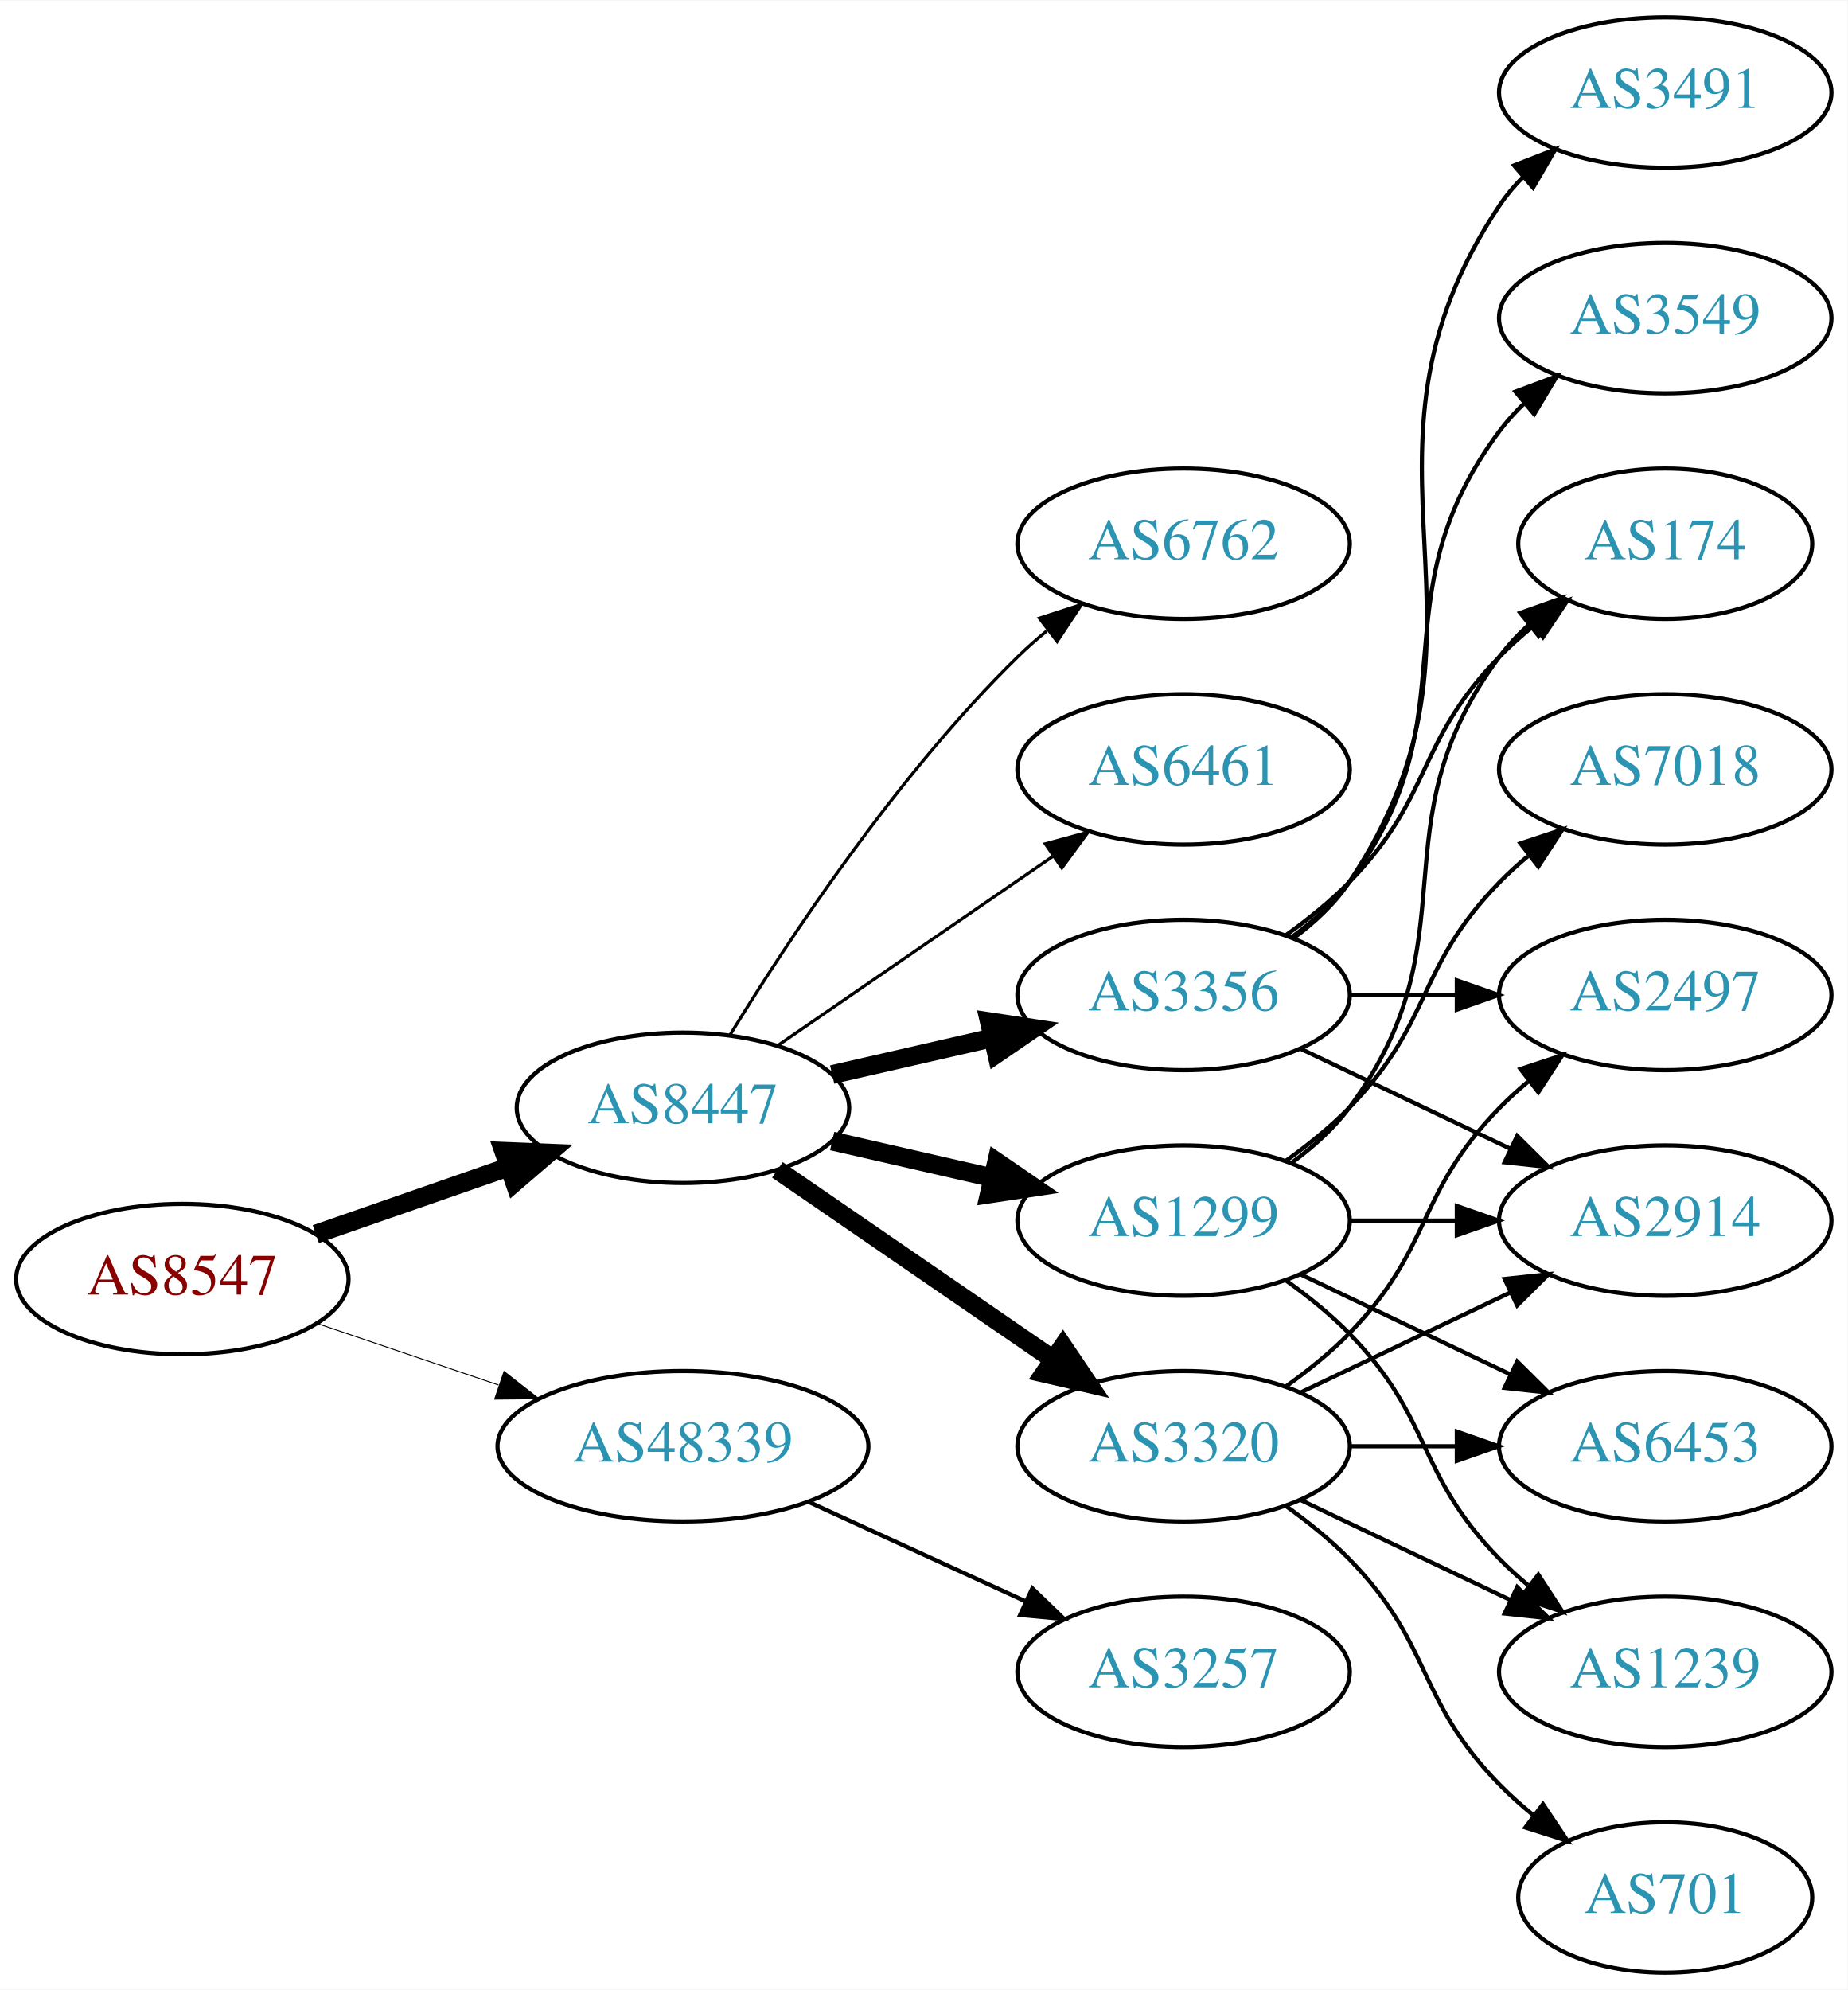
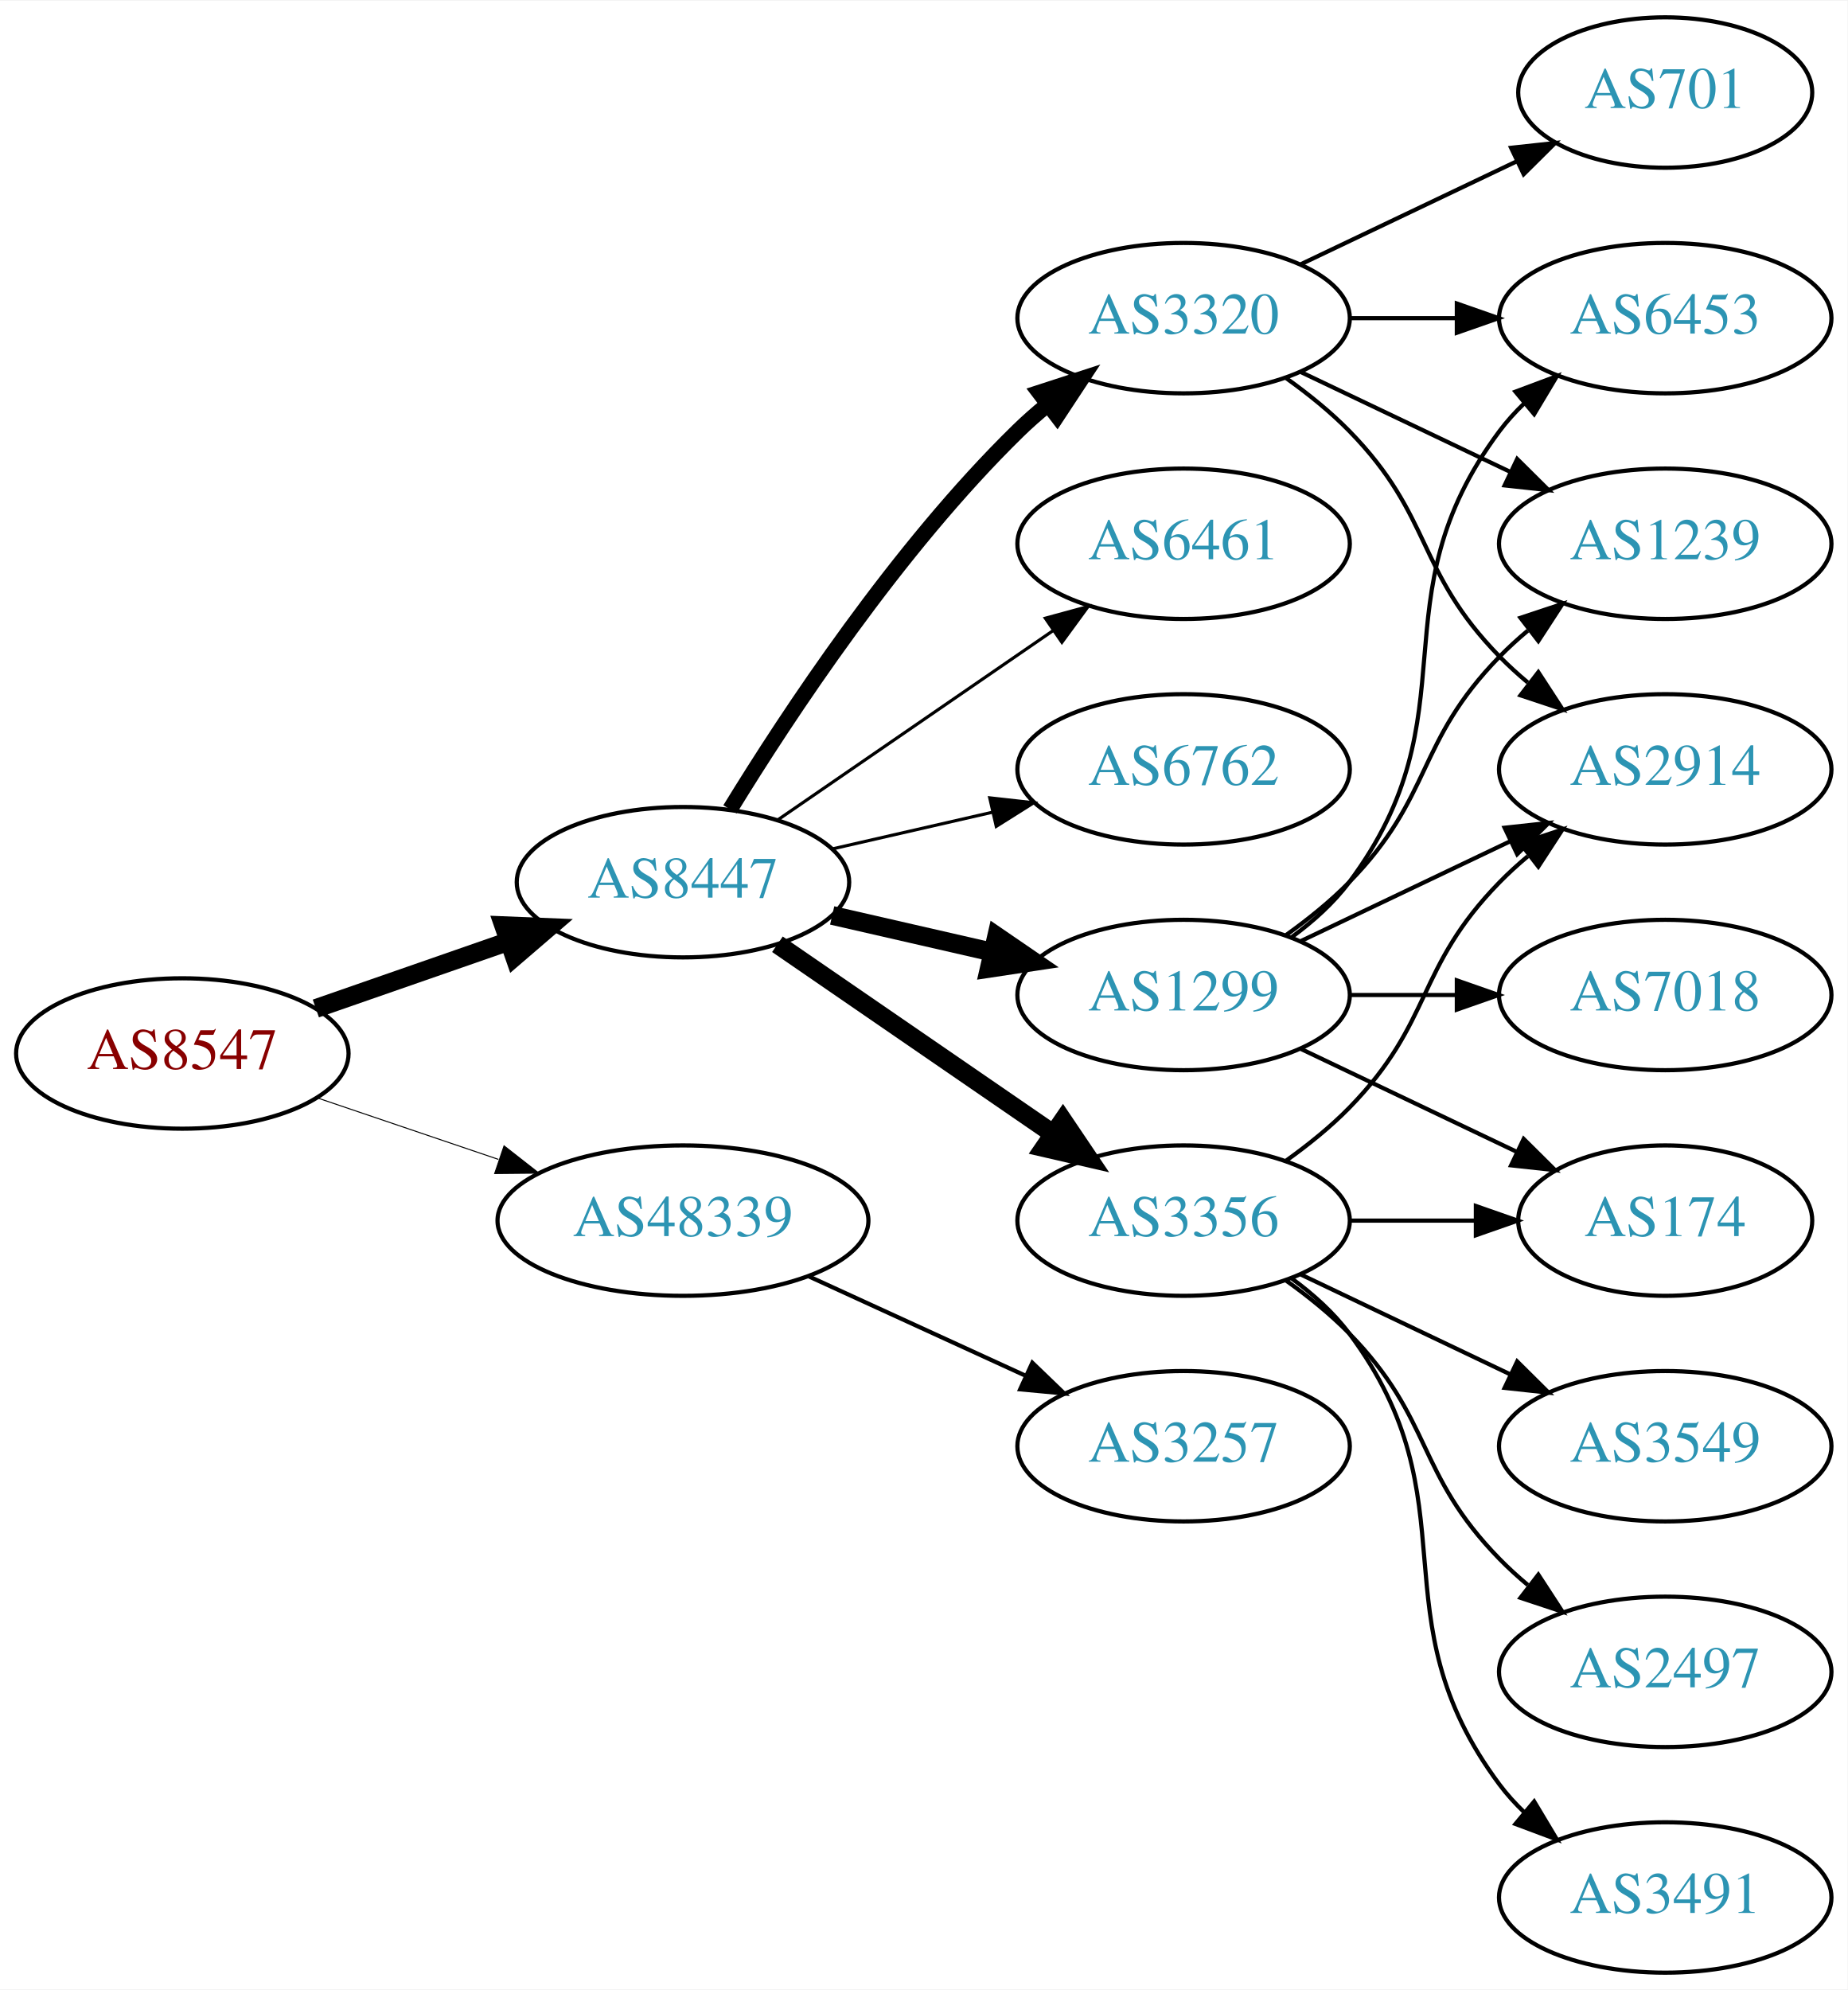
<svg xmlns="http://www.w3.org/2000/svg" xmlns:xlink="http://www.w3.org/1999/xlink" width="442pt" height="476pt" viewBox="0.00 0.00 442.27 476.00">
  <g id="graph0" class="graph" transform="scale(1 1) rotate(0) translate(4 472)">
    <polygon fill="white" stroke="none" points="-4,4 -4,-472 438.271,-472 438.271,4 -4,4" />
    <g id="node1" class="node">
      <g id="a_node1">
        <a xlink:href="/asn/8547" xlink:title="AS8547 ~ Styria IT Solutions GmbH &amp; Co KG [AT]">
-           <ellipse fill="#ffffff" stroke="black" cx="39.647" cy="-166" rx="39.794" ry="18" />
-           <text text-anchor="middle" x="39.647" y="-162.3" font-family="Times,serif" font-size="14.00" fill="#880000">AS8547</text>
+           <ellipse fill="#ffffff" stroke="black" cx="39.647" cy="-220" rx="39.794" ry="18" />
+           <text text-anchor="middle" x="39.647" y="-216.3" font-family="Times,serif" font-size="14.00" fill="#880000">AS8547</text>
        </a>
      </g>
    </g>
    <g id="node2" class="node">
      <g id="a_node2">
        <a xlink:href="/asn/8447" xlink:title="AS8447 ~ A1 Telekom Austria AG [AT]">
-           <ellipse fill="#ffffff" stroke="black" cx="159.489" cy="-207" rx="39.794" ry="18" />
-           <text text-anchor="middle" x="159.489" y="-203.3" font-family="Times,serif" font-size="14.00" fill="#2c94b3">AS8447</text>
+           <ellipse fill="#ffffff" stroke="black" cx="159.489" cy="-261" rx="39.794" ry="18" />
+           <text text-anchor="middle" x="159.489" y="-257.3" font-family="Times,serif" font-size="14.00" fill="#2c94b3">AS8447</text>
        </a>
      </g>
    </g>
    <g id="edge1" class="edge">
-       <path fill="none" stroke="black" stroke-width="4.5" d="M71.608,-176.772C85.705,-181.677 102.581,-187.548 117.695,-192.807" />
-       <polygon fill="black" stroke="black" stroke-width="4.5" points="116.586,-196.59 127.325,-196.157 119.174,-189.152 116.586,-196.59" />
+       <path fill="none" stroke="black" stroke-width="4.5" d="M71.608,-230.772C85.705,-235.677 102.581,-241.548 117.695,-246.807" />
+       <polygon fill="black" stroke="black" stroke-width="4.5" points="116.586,-250.59 127.325,-250.157 119.174,-243.152 116.586,-250.59" />
    </g>
    <g id="node3" class="node">
      <g id="a_node3">
        <a xlink:href="/asn/48339" xlink:title="AS48339 ~ Raiffeisen Rechenzentrum GmbH [AT]">
-           <ellipse fill="#ffffff" stroke="black" cx="159.489" cy="-126" rx="44.393" ry="18" />
-           <text text-anchor="middle" x="159.489" y="-122.3" font-family="Times,serif" font-size="14.00" fill="#2c94b3">AS48339</text>
+           <ellipse fill="#ffffff" stroke="black" cx="159.489" cy="-180" rx="44.393" ry="18" />
+           <text text-anchor="middle" x="159.489" y="-176.3" font-family="Times,serif" font-size="14.00" fill="#2c94b3">AS48339</text>
        </a>
      </g>
    </g>
    <g id="edge2" class="edge">
-       <path fill="none" stroke="black" stroke-width="0.225" d="M71.917,-155.386C85.213,-150.872 100.939,-145.535 115.315,-140.655" />
-       <polygon fill="black" stroke="black" stroke-width="0.225" points="116.661,-143.894 125.006,-137.365 114.411,-137.265 116.661,-143.894" />
+       <path fill="none" stroke="black" stroke-width="0.237" d="M71.917,-209.386C85.213,-204.872 100.939,-199.535 115.315,-194.655" />
+       <polygon fill="black" stroke="black" stroke-width="0.237" points="116.661,-197.894 125.006,-191.365 114.411,-191.265 116.661,-197.894" />
    </g>
    <g id="node4" class="node">
      <g id="a_node4">
-         <a xlink:href="/asn/3356" xlink:title="AS3356 ~ Level 3 Parent, LLC [US]">
+         <a xlink:href="/asn/1299" xlink:title="AS1299 ~ Telia Carrier [EU]">
          <ellipse fill="#ffffff" stroke="black" cx="279.332" cy="-234" rx="39.794" ry="18" />
-           <text text-anchor="middle" x="279.332" y="-230.3" font-family="Times,serif" font-size="14.00" fill="#2c94b3">AS3356</text>
+           <text text-anchor="middle" x="279.332" y="-230.3" font-family="Times,serif" font-size="14.00" fill="#2c94b3">AS1299</text>
        </a>
      </g>
    </g>
    <g id="edge3" class="edge">
-       <path fill="none" stroke="black" stroke-width="4.5" d="M195.208,-214.955C207.208,-217.704 220.829,-220.825 233.522,-223.733" />
-       <polygon fill="black" stroke="black" stroke-width="4.5" points="232.826,-227.613 243.453,-226.009 234.585,-219.937 232.826,-227.613" />
+       <path fill="none" stroke="black" stroke-width="4.5" d="M195.208,-253.045C207.208,-250.296 220.829,-247.175 233.522,-244.267" />
+       <polygon fill="black" stroke="black" stroke-width="4.5" points="234.585,-248.063 243.453,-241.991 232.826,-240.387 234.585,-248.063" />
    </g>
    <g id="node5" class="node">
      <g id="a_node5">
-         <a xlink:href="/asn/1299" xlink:title="AS1299 ~ Telia Carrier [EU]">
-           <ellipse fill="#ffffff" stroke="black" cx="279.332" cy="-180" rx="39.794" ry="18" />
-           <text text-anchor="middle" x="279.332" y="-176.3" font-family="Times,serif" font-size="14.00" fill="#2c94b3">AS1299</text>
+         <a xlink:href="/asn/6461" xlink:title="AS6461 ~ Zayo Bandwidth [US]">
+           <ellipse fill="#ffffff" stroke="black" cx="279.332" cy="-342" rx="39.794" ry="18" />
+           <text text-anchor="middle" x="279.332" y="-338.3" font-family="Times,serif" font-size="14.00" fill="#2c94b3">AS6461</text>
        </a>
      </g>
    </g>
    <g id="edge4" class="edge">
-       <path fill="none" stroke="black" stroke-width="4.5" d="M195.208,-199.045C207.208,-196.296 220.829,-193.175 233.522,-190.267" />
-       <polygon fill="black" stroke="black" stroke-width="4.5" points="234.585,-194.063 243.453,-187.991 232.826,-186.387 234.585,-194.063" />
+       <path fill="none" stroke="black" stroke-width="0.75" d="M182.103,-275.857C200.592,-288.565 227.405,-306.995 248.035,-321.175" />
+       <polygon fill="black" stroke="black" stroke-width="0.75" points="246.232,-324.183 256.455,-326.963 250.197,-318.414 246.232,-324.183" />
    </g>
    <g id="node6" class="node">
      <g id="a_node6">
-         <a xlink:href="/asn/3320" xlink:title="AS3320 ~ DTAG [DE]">
-           <ellipse fill="#ffffff" stroke="black" cx="279.332" cy="-126" rx="39.794" ry="18" />
-           <text text-anchor="middle" x="279.332" y="-122.3" font-family="Times,serif" font-size="14.00" fill="#2c94b3">AS3320</text>
+         <a xlink:href="/asn/3356" xlink:title="AS3356 ~ Level 3 Parent, LLC [US]">
+           <ellipse fill="#ffffff" stroke="black" cx="279.332" cy="-180" rx="39.794" ry="18" />
+           <text text-anchor="middle" x="279.332" y="-176.3" font-family="Times,serif" font-size="14.00" fill="#2c94b3">AS3356</text>
        </a>
      </g>
    </g>
    <g id="edge5" class="edge">
-       <path fill="none" stroke="black" stroke-width="4.5" d="M182.103,-192.143C200.592,-179.435 227.405,-161.005 248.035,-146.825" />
-       <polygon fill="black" stroke="black" stroke-width="4.5" points="250.445,-149.946 256.455,-141.037 245.984,-143.456 250.445,-149.946" />
+       <path fill="none" stroke="black" stroke-width="4.5" d="M182.103,-246.143C200.592,-233.435 227.405,-215.005 248.035,-200.825" />
+       <polygon fill="black" stroke="black" stroke-width="4.5" points="250.445,-203.946 256.455,-195.037 245.984,-197.456 250.445,-203.946" />
    </g>
    <g id="node7" class="node">
      <g id="a_node7">
-         <a xlink:href="/asn/6762" xlink:title="AS6762 ~ TELECOM ITALIA SPARKLE S.p.A. [IT]">
-           <ellipse fill="#ffffff" stroke="black" cx="279.332" cy="-342" rx="39.794" ry="18" />
-           <text text-anchor="middle" x="279.332" y="-338.3" font-family="Times,serif" font-size="14.00" fill="#2c94b3">AS6762</text>
+         <a xlink:href="/asn/3320" xlink:title="AS3320 ~ DTAG [DE]">
+           <ellipse fill="#ffffff" stroke="black" cx="279.332" cy="-396" rx="39.794" ry="18" />
+           <text text-anchor="middle" x="279.332" y="-392.3" font-family="Times,serif" font-size="14.00" fill="#2c94b3">AS3320</text>
        </a>
      </g>
    </g>
    <g id="edge6" class="edge">
-       <path fill="none" stroke="black" stroke-width="0.75" d="M170.755,-224.44C184.563,-246.991 210.752,-286.722 239.685,-315 241.825,-317.092 244.142,-319.137 246.542,-321.106" />
-       <polygon fill="black" stroke="black" stroke-width="0.75" points="244.809,-324.185 254.884,-327.464 249.053,-318.618 244.809,-324.185" />
+       <path fill="none" stroke="black" stroke-width="3.75" d="M170.755,-278.44C184.563,-300.991 210.752,-340.722 239.685,-369 241.825,-371.092 244.142,-373.137 246.542,-375.106" />
+       <polygon fill="black" stroke="black" stroke-width="3.75" points="244.809,-378.185 254.884,-381.464 249.053,-372.618 244.809,-378.185" />
    </g>
    <g id="node8" class="node">
      <g id="a_node8">
-         <a xlink:href="/asn/6461" xlink:title="AS6461 ~ Zayo Bandwidth [US]">
+         <a xlink:href="/asn/6762" xlink:title="AS6762 ~ TELECOM ITALIA SPARKLE S.p.A. [IT]">
          <ellipse fill="#ffffff" stroke="black" cx="279.332" cy="-288" rx="39.794" ry="18" />
-           <text text-anchor="middle" x="279.332" y="-284.3" font-family="Times,serif" font-size="14.00" fill="#2c94b3">AS6461</text>
+           <text text-anchor="middle" x="279.332" y="-284.3" font-family="Times,serif" font-size="14.00" fill="#2c94b3">AS6762</text>
        </a>
      </g>
    </g>
    <g id="edge7" class="edge">
-       <path fill="none" stroke="black" stroke-width="0.75" d="M182.103,-221.857C200.592,-234.565 227.405,-252.995 248.035,-267.175" />
-       <polygon fill="black" stroke="black" stroke-width="0.75" points="246.232,-270.183 256.455,-272.963 250.197,-264.414 246.232,-270.183" />
+       <path fill="none" stroke="black" stroke-width="0.75" d="M195.208,-268.955C207.208,-271.704 220.829,-274.825 233.522,-277.733" />
+       <polygon fill="black" stroke="black" stroke-width="0.75" points="232.924,-281.187 243.453,-280.009 234.488,-274.364 232.924,-281.187" />
    </g>
    <g id="node18" class="node">
      <g id="a_node18">
        <a xlink:href="/asn/3257" xlink:title="AS3257 ~ GTT [DE]">
-           <ellipse fill="#ffffff" stroke="black" cx="279.332" cy="-72" rx="39.794" ry="18" />
-           <text text-anchor="middle" x="279.332" y="-68.3" font-family="Times,serif" font-size="14.00" fill="#2c94b3">AS3257</text>
-         </a>
-       </g>
-     </g>
-     <g id="edge23" class="edge">
-       <path fill="none" stroke="black" d="M189.619,-112.652C205.23,-105.498 224.628,-96.609 241.3,-88.969" />
-       <polygon fill="black" stroke="black" points="243.119,-91.986 250.752,-84.638 240.203,-85.622 243.119,-91.986" />
+           <ellipse fill="#ffffff" stroke="black" cx="279.332" cy="-126" rx="39.794" ry="18" />
+           <text text-anchor="middle" x="279.332" y="-122.3" font-family="Times,serif" font-size="14.00" fill="#2c94b3">AS3257</text>
+         </a>
+       </g>
+     </g>
+     <g id="edge22" class="edge">
+       <path fill="none" stroke="black" d="M189.619,-166.652C205.23,-159.498 224.628,-150.609 241.3,-142.97" />
+       <polygon fill="black" stroke="black" points="243.119,-145.986 250.752,-138.638 240.203,-139.622 243.119,-145.986" />
    </g>
    <g id="node9" class="node">
      <g id="a_node9">
-         <a xlink:href="/asn/174" xlink:title="AS174 ~ Cogent Communications [US]">
-           <ellipse fill="#ffffff" stroke="black" cx="394.625" cy="-342" rx="35.194" ry="18" />
-           <text text-anchor="middle" x="394.625" y="-338.3" font-family="Times,serif" font-size="14.00" fill="#2c94b3">AS174</text>
+         <a xlink:href="/asn/2914" xlink:title="AS2914 ~ NTT America, Inc. [US]">
+           <ellipse fill="#ffffff" stroke="black" cx="394.625" cy="-288" rx="39.794" ry="18" />
+           <text text-anchor="middle" x="394.625" y="-284.3" font-family="Times,serif" font-size="14.00" fill="#2c94b3">AS2914</text>
        </a>
      </g>
    </g>
    <g id="edge8" class="edge">
-       <path fill="none" stroke="black" d="M303.926,-248.389C309.182,-252.148 314.513,-256.437 318.978,-261 339.151,-281.617 334.806,-294.383 354.978,-315 357.457,-317.534 360.204,-319.983 363.056,-322.304" />
-       <polygon fill="black" stroke="black" points="361.148,-325.248 371.242,-328.468 365.359,-319.657 361.148,-325.248" />
+       <path fill="none" stroke="black" d="M307.468,-246.934C322.462,-254.081 341.283,-263.052 357.506,-270.785" />
+       <polygon fill="black" stroke="black" points="356.177,-274.028 366.71,-275.171 359.188,-267.709 356.177,-274.028" />
    </g>
    <g id="node10" class="node">
      <g id="a_node10">
-         <a xlink:href="/asn/3491" xlink:title="AS3491 ~ PCCW Global, Inc. [US]">
-           <ellipse fill="#ffffff" stroke="black" cx="394.625" cy="-450" rx="39.794" ry="18" />
-           <text text-anchor="middle" x="394.625" y="-446.3" font-family="Times,serif" font-size="14.00" fill="#2c94b3">AS3491</text>
+         <a xlink:href="/asn/6453" xlink:title="AS6453 ~ TATA COMMUNICATIONS (AMERICA) INC [US]">
+           <ellipse fill="#ffffff" stroke="black" cx="394.625" cy="-396" rx="39.794" ry="18" />
+           <text text-anchor="middle" x="394.625" y="-392.3" font-family="Times,serif" font-size="14.00" fill="#2c94b3">AS6453</text>
        </a>
      </g>
    </g>
    <g id="edge9" class="edge">
-       <path fill="none" stroke="black" d="M305.651,-247.607C310.707,-251.351 315.518,-255.831 318.978,-261 360.003,-322.294 313.954,-361.706 354.978,-423 356.6,-425.423 358.519,-427.695 360.621,-429.81" />
-       <polygon fill="black" stroke="black" points="358.434,-432.546 368.306,-436.393 362.988,-427.229 358.434,-432.546" />
+       <path fill="none" stroke="black" d="M305.262,-247.882C310.338,-251.611 315.256,-256.016 318.978,-261 349.249,-301.542 324.707,-328.458 354.978,-369 356.723,-371.336 358.73,-373.545 360.893,-375.617" />
+       <polygon fill="black" stroke="black" points="358.771,-378.405 368.694,-382.118 363.253,-373.027 358.771,-378.405" />
    </g>
    <g id="node11" class="node">
      <g id="a_node11">
-         <a xlink:href="/asn/2497" xlink:title="AS2497 ~ Internet Initiative Japan Inc. [JP]">
+         <a xlink:href="/asn/174" xlink:title="AS174 ~ Cogent Communications [US]">
+           <ellipse fill="#ffffff" stroke="black" cx="394.625" cy="-180" rx="35.194" ry="18" />
+           <text text-anchor="middle" x="394.625" y="-176.3" font-family="Times,serif" font-size="14.00" fill="#2c94b3">AS174</text>
+         </a>
+       </g>
+     </g>
+     <g id="edge10" class="edge">
+       <path fill="none" stroke="black" d="M307.468,-221.066C322.9,-213.71 342.385,-204.423 358.92,-196.541" />
+       <polygon fill="black" stroke="black" points="360.741,-199.551 368.262,-192.089 357.729,-193.232 360.741,-199.551" />
+     </g>
+     <g id="node12" class="node">
+       <g id="a_node12">
+         <a xlink:href="/asn/7018" xlink:title="AS7018 ~ ATT-INTERNET4 [US]">
          <ellipse fill="#ffffff" stroke="black" cx="394.625" cy="-234" rx="39.794" ry="18" />
-           <text text-anchor="middle" x="394.625" y="-230.3" font-family="Times,serif" font-size="14.00" fill="#2c94b3">AS2497</text>
-         </a>
-       </g>
-     </g>
-     <g id="edge10" class="edge">
+           <text text-anchor="middle" x="394.625" y="-230.3" font-family="Times,serif" font-size="14.00" fill="#2c94b3">AS7018</text>
+         </a>
+       </g>
+     </g>
+     <g id="edge11" class="edge">
      <path fill="none" stroke="black" d="M319.004,-234C327.207,-234 335.971,-234 344.503,-234" />
      <polygon fill="black" stroke="black" points="344.742,-237.5 354.742,-234 344.742,-230.5 344.742,-237.5" />
    </g>
-     <g id="node12" class="node">
-       <g id="a_node12">
-         <a xlink:href="/asn/3549" xlink:title="AS3549 ~ Level 3 Parent, LLC [US]">
-           <ellipse fill="#ffffff" stroke="black" cx="394.625" cy="-396" rx="39.794" ry="18" />
-           <text text-anchor="middle" x="394.625" y="-392.3" font-family="Times,serif" font-size="14.00" fill="#2c94b3">AS3549</text>
-         </a>
-       </g>
-     </g>
-     <g id="edge11" class="edge">
-       <path fill="none" stroke="black" d="M305.262,-247.882C310.338,-251.611 315.256,-256.016 318.978,-261 349.249,-301.542 324.707,-328.458 354.978,-369 356.723,-371.336 358.73,-373.545 360.893,-375.617" />
-       <polygon fill="black" stroke="black" points="358.771,-378.405 368.694,-382.118 363.253,-373.027 358.771,-378.405" />
-     </g>
    <g id="node13" class="node">
      <g id="a_node13">
-         <a xlink:href="/asn/2914" xlink:title="AS2914 ~ NTT America, Inc. [US]">
-           <ellipse fill="#ffffff" stroke="black" cx="394.625" cy="-180" rx="39.794" ry="18" />
-           <text text-anchor="middle" x="394.625" y="-176.3" font-family="Times,serif" font-size="14.00" fill="#2c94b3">AS2914</text>
+         <a xlink:href="/asn/1239" xlink:title="AS1239 ~ Sprint [US]">
+           <ellipse fill="#ffffff" stroke="black" cx="394.625" cy="-342" rx="39.794" ry="18" />
+           <text text-anchor="middle" x="394.625" y="-338.3" font-family="Times,serif" font-size="14.00" fill="#2c94b3">AS1239</text>
        </a>
      </g>
    </g>
    <g id="edge12" class="edge">
-       <path fill="none" stroke="black" d="M307.468,-221.066C322.462,-213.919 341.283,-204.948 357.506,-197.215" />
-       <polygon fill="black" stroke="black" points="359.188,-200.291 366.71,-192.829 356.177,-193.972 359.188,-200.291" />
-     </g>
-     <g id="edge14" class="edge">
-       <path fill="none" stroke="black" d="M305.262,-193.882C310.338,-197.611 315.256,-202.016 318.978,-207 349.249,-247.542 324.707,-274.458 354.978,-315 356.986,-317.689 359.342,-320.209 361.883,-322.546" />
-       <polygon fill="black" stroke="black" points="359.912,-325.452 369.898,-328.989 364.297,-319.996 359.912,-325.452" />
+       <path fill="none" stroke="black" d="M303.926,-248.389C309.182,-252.148 314.513,-256.437 318.978,-261 339.151,-281.617 334.806,-294.383 354.978,-315 357.071,-317.139 359.354,-319.218 361.731,-321.21" />
+       <polygon fill="black" stroke="black" points="359.974,-324.275 370.031,-327.611 364.249,-318.732 359.974,-324.275" />
    </g>
    <g id="edge16" class="edge">
-       <path fill="none" stroke="black" d="M319.004,-180C327.207,-180 335.971,-180 344.503,-180" />
-       <polygon fill="black" stroke="black" points="344.742,-183.5 354.742,-180 344.742,-176.5 344.742,-183.5" />
+       <path fill="none" stroke="black" d="M303.926,-194.389C309.182,-198.148 314.513,-202.437 318.978,-207 339.151,-227.617 334.806,-240.383 354.978,-261 357.071,-263.139 359.354,-265.218 361.731,-267.21" />
+       <polygon fill="black" stroke="black" points="359.974,-270.275 370.031,-273.611 364.249,-264.732 359.974,-270.275" />
+     </g>
+     <g id="edge13" class="edge">
+       <path fill="none" stroke="black" d="M319.004,-180C328.709,-180 339.2,-180 349.163,-180" />
+       <polygon fill="black" stroke="black" points="349.299,-183.5 359.299,-180 349.299,-176.5 349.299,-183.5" />
    </g>
    <g id="node14" class="node">
      <g id="a_node14">
-         <a xlink:href="/asn/6453" xlink:title="AS6453 ~ TATA COMMUNICATIONS (AMERICA) INC [US]">
+         <a xlink:href="/asn/2497" xlink:title="AS2497 ~ Internet Initiative Japan Inc. [JP]">
+           <ellipse fill="#ffffff" stroke="black" cx="394.625" cy="-72" rx="39.794" ry="18" />
+           <text text-anchor="middle" x="394.625" y="-68.3" font-family="Times,serif" font-size="14.00" fill="#2c94b3">AS2497</text>
+         </a>
+       </g>
+     </g>
+     <g id="edge14" class="edge">
+       <path fill="none" stroke="black" d="M303.926,-165.611C309.182,-161.852 314.513,-157.563 318.978,-153 339.151,-132.383 334.806,-119.617 354.978,-99 357.071,-96.861 359.354,-94.782 361.731,-92.79" />
+       <polygon fill="black" stroke="black" points="364.249,-95.268 370.031,-86.389 359.974,-89.725 364.249,-95.268" />
+     </g>
+     <g id="node15" class="node">
+       <g id="a_node15">
+         <a xlink:href="/asn/3491" xlink:title="AS3491 ~ PCCW Global, Inc. [US]">
+           <ellipse fill="#ffffff" stroke="black" cx="394.625" cy="-18" rx="39.794" ry="18" />
+           <text text-anchor="middle" x="394.625" y="-14.3" font-family="Times,serif" font-size="14.00" fill="#2c94b3">AS3491</text>
+         </a>
+       </g>
+     </g>
+     <g id="edge15" class="edge">
+       <path fill="none" stroke="black" d="M305.262,-166.118C310.338,-162.389 315.256,-157.984 318.978,-153 349.249,-112.458 324.707,-85.542 354.978,-45 356.723,-42.664 358.73,-40.455 360.893,-38.383" />
+       <polygon fill="black" stroke="black" points="363.253,-40.973 368.694,-31.882 358.771,-35.595 363.253,-40.973" />
+     </g>
+     <g id="node16" class="node">
+       <g id="a_node16">
+         <a xlink:href="/asn/3549" xlink:title="AS3549 ~ Level 3 Parent, LLC [US]">
          <ellipse fill="#ffffff" stroke="black" cx="394.625" cy="-126" rx="39.794" ry="18" />
-           <text text-anchor="middle" x="394.625" y="-122.3" font-family="Times,serif" font-size="14.00" fill="#2c94b3">AS6453</text>
-         </a>
-       </g>
-     </g>
-     <g id="edge13" class="edge">
+           <text text-anchor="middle" x="394.625" y="-122.3" font-family="Times,serif" font-size="14.00" fill="#2c94b3">AS3549</text>
+         </a>
+       </g>
+     </g>
+     <g id="edge17" class="edge">
      <path fill="none" stroke="black" d="M307.468,-167.066C322.462,-159.919 341.283,-150.948 357.506,-143.215" />
      <polygon fill="black" stroke="black" points="359.188,-146.291 366.71,-138.829 356.177,-139.972 359.188,-146.291" />
    </g>
-     <g id="node15" class="node">
-       <g id="a_node15">
-         <a xlink:href="/asn/1239" xlink:title="AS1239 ~ Sprint [US]">
-           <ellipse fill="#ffffff" stroke="black" cx="394.625" cy="-72" rx="39.794" ry="18" />
-           <text text-anchor="middle" x="394.625" y="-68.3" font-family="Times,serif" font-size="14.00" fill="#2c94b3">AS1239</text>
-         </a>
-       </g>
-     </g>
-     <g id="edge15" class="edge">
-       <path fill="none" stroke="black" d="M303.926,-165.611C309.182,-161.852 314.513,-157.563 318.978,-153 339.151,-132.383 334.806,-119.617 354.978,-99 357.071,-96.861 359.354,-94.782 361.731,-92.79" />
-       <polygon fill="black" stroke="black" points="364.249,-95.268 370.031,-86.389 359.974,-89.725 364.249,-95.268" />
-     </g>
-     <g id="node16" class="node">
-       <g id="a_node16">
-         <a xlink:href="/asn/7018" xlink:title="AS7018 ~ AT&amp;T Services, Inc. [US]">
-           <ellipse fill="#ffffff" stroke="black" cx="394.625" cy="-288" rx="39.794" ry="18" />
-           <text text-anchor="middle" x="394.625" y="-284.3" font-family="Times,serif" font-size="14.00" fill="#2c94b3">AS7018</text>
-         </a>
-       </g>
-     </g>
-     <g id="edge17" class="edge">
-       <path fill="none" stroke="black" d="M303.926,-194.389C309.182,-198.148 314.513,-202.437 318.978,-207 339.151,-227.617 334.806,-240.383 354.978,-261 357.071,-263.139 359.354,-265.218 361.731,-267.21" />
-       <polygon fill="black" stroke="black" points="359.974,-270.275 370.031,-273.611 364.249,-264.732 359.974,-270.275" />
-     </g>
-     <g id="edge19" class="edge">
-       <path fill="none" stroke="black" d="M303.926,-140.389C309.182,-144.148 314.513,-148.437 318.978,-153 339.151,-173.617 334.806,-186.383 354.978,-207 357.071,-209.139 359.354,-211.218 361.731,-213.21" />
-       <polygon fill="black" stroke="black" points="359.974,-216.275 370.031,-219.611 364.249,-210.732 359.974,-216.275" />
-     </g>
-     <g id="edge22" class="edge">
-       <path fill="none" stroke="black" d="M307.468,-138.934C322.462,-146.081 341.283,-155.052 357.506,-162.785" />
-       <polygon fill="black" stroke="black" points="356.177,-166.028 366.71,-167.171 359.188,-159.709 356.177,-166.028" />
-     </g>
    <g id="edge20" class="edge">
-       <path fill="none" stroke="black" d="M319.004,-126C327.207,-126 335.971,-126 344.503,-126" />
-       <polygon fill="black" stroke="black" points="344.742,-129.5 354.742,-126 344.742,-122.5 344.742,-129.5" />
+       <path fill="none" stroke="black" d="M303.926,-381.611C309.182,-377.852 314.513,-373.563 318.978,-369 339.151,-348.383 334.806,-335.617 354.978,-315 357.071,-312.861 359.354,-310.782 361.731,-308.79" />
+       <polygon fill="black" stroke="black" points="364.249,-311.268 370.031,-302.389 359.974,-305.725 364.249,-311.268" />
    </g>
    <g id="edge21" class="edge">
-       <path fill="none" stroke="black" d="M307.468,-113.066C322.462,-105.919 341.283,-96.948 357.506,-89.215" />
-       <polygon fill="black" stroke="black" points="359.188,-92.291 366.71,-84.829 356.177,-85.972 359.188,-92.291" />
+       <path fill="none" stroke="black" d="M319.004,-396C327.207,-396 335.971,-396 344.503,-396" />
+       <polygon fill="black" stroke="black" points="344.742,-399.5 354.742,-396 344.742,-392.5 344.742,-399.5" />
+     </g>
+     <g id="edge18" class="edge">
+       <path fill="none" stroke="black" d="M307.468,-383.066C322.462,-375.919 341.283,-366.948 357.506,-359.215" />
+       <polygon fill="black" stroke="black" points="359.188,-362.291 366.71,-354.829 356.177,-355.972 359.188,-362.291" />
    </g>
    <g id="node17" class="node">
      <g id="a_node17">
        <a xlink:href="/asn/701" xlink:title="AS701 ~ UUNET [US]">
-           <ellipse fill="#ffffff" stroke="black" cx="394.625" cy="-18" rx="35.194" ry="18" />
-           <text text-anchor="middle" x="394.625" y="-14.3" font-family="Times,serif" font-size="14.00" fill="#2c94b3">AS701</text>
-         </a>
-       </g>
-     </g>
-     <g id="edge18" class="edge">
-       <path fill="none" stroke="black" d="M303.926,-111.611C309.182,-107.852 314.513,-103.563 318.978,-99 339.151,-78.383 334.806,-65.617 354.978,-45 357.457,-42.466 360.204,-40.017 363.056,-37.696" />
-       <polygon fill="black" stroke="black" points="365.359,-40.343 371.242,-31.532 361.148,-34.752 365.359,-40.343" />
+           <ellipse fill="#ffffff" stroke="black" cx="394.625" cy="-450" rx="35.194" ry="18" />
+           <text text-anchor="middle" x="394.625" y="-446.3" font-family="Times,serif" font-size="14.00" fill="#2c94b3">AS701</text>
+         </a>
+       </g>
+     </g>
+     <g id="edge19" class="edge">
+       <path fill="none" stroke="black" d="M307.468,-408.934C322.9,-416.29 342.385,-425.577 358.92,-433.459" />
+       <polygon fill="black" stroke="black" points="357.729,-436.768 368.262,-437.911 360.741,-430.449 357.729,-436.768" />
    </g>
  </g>
</svg>
